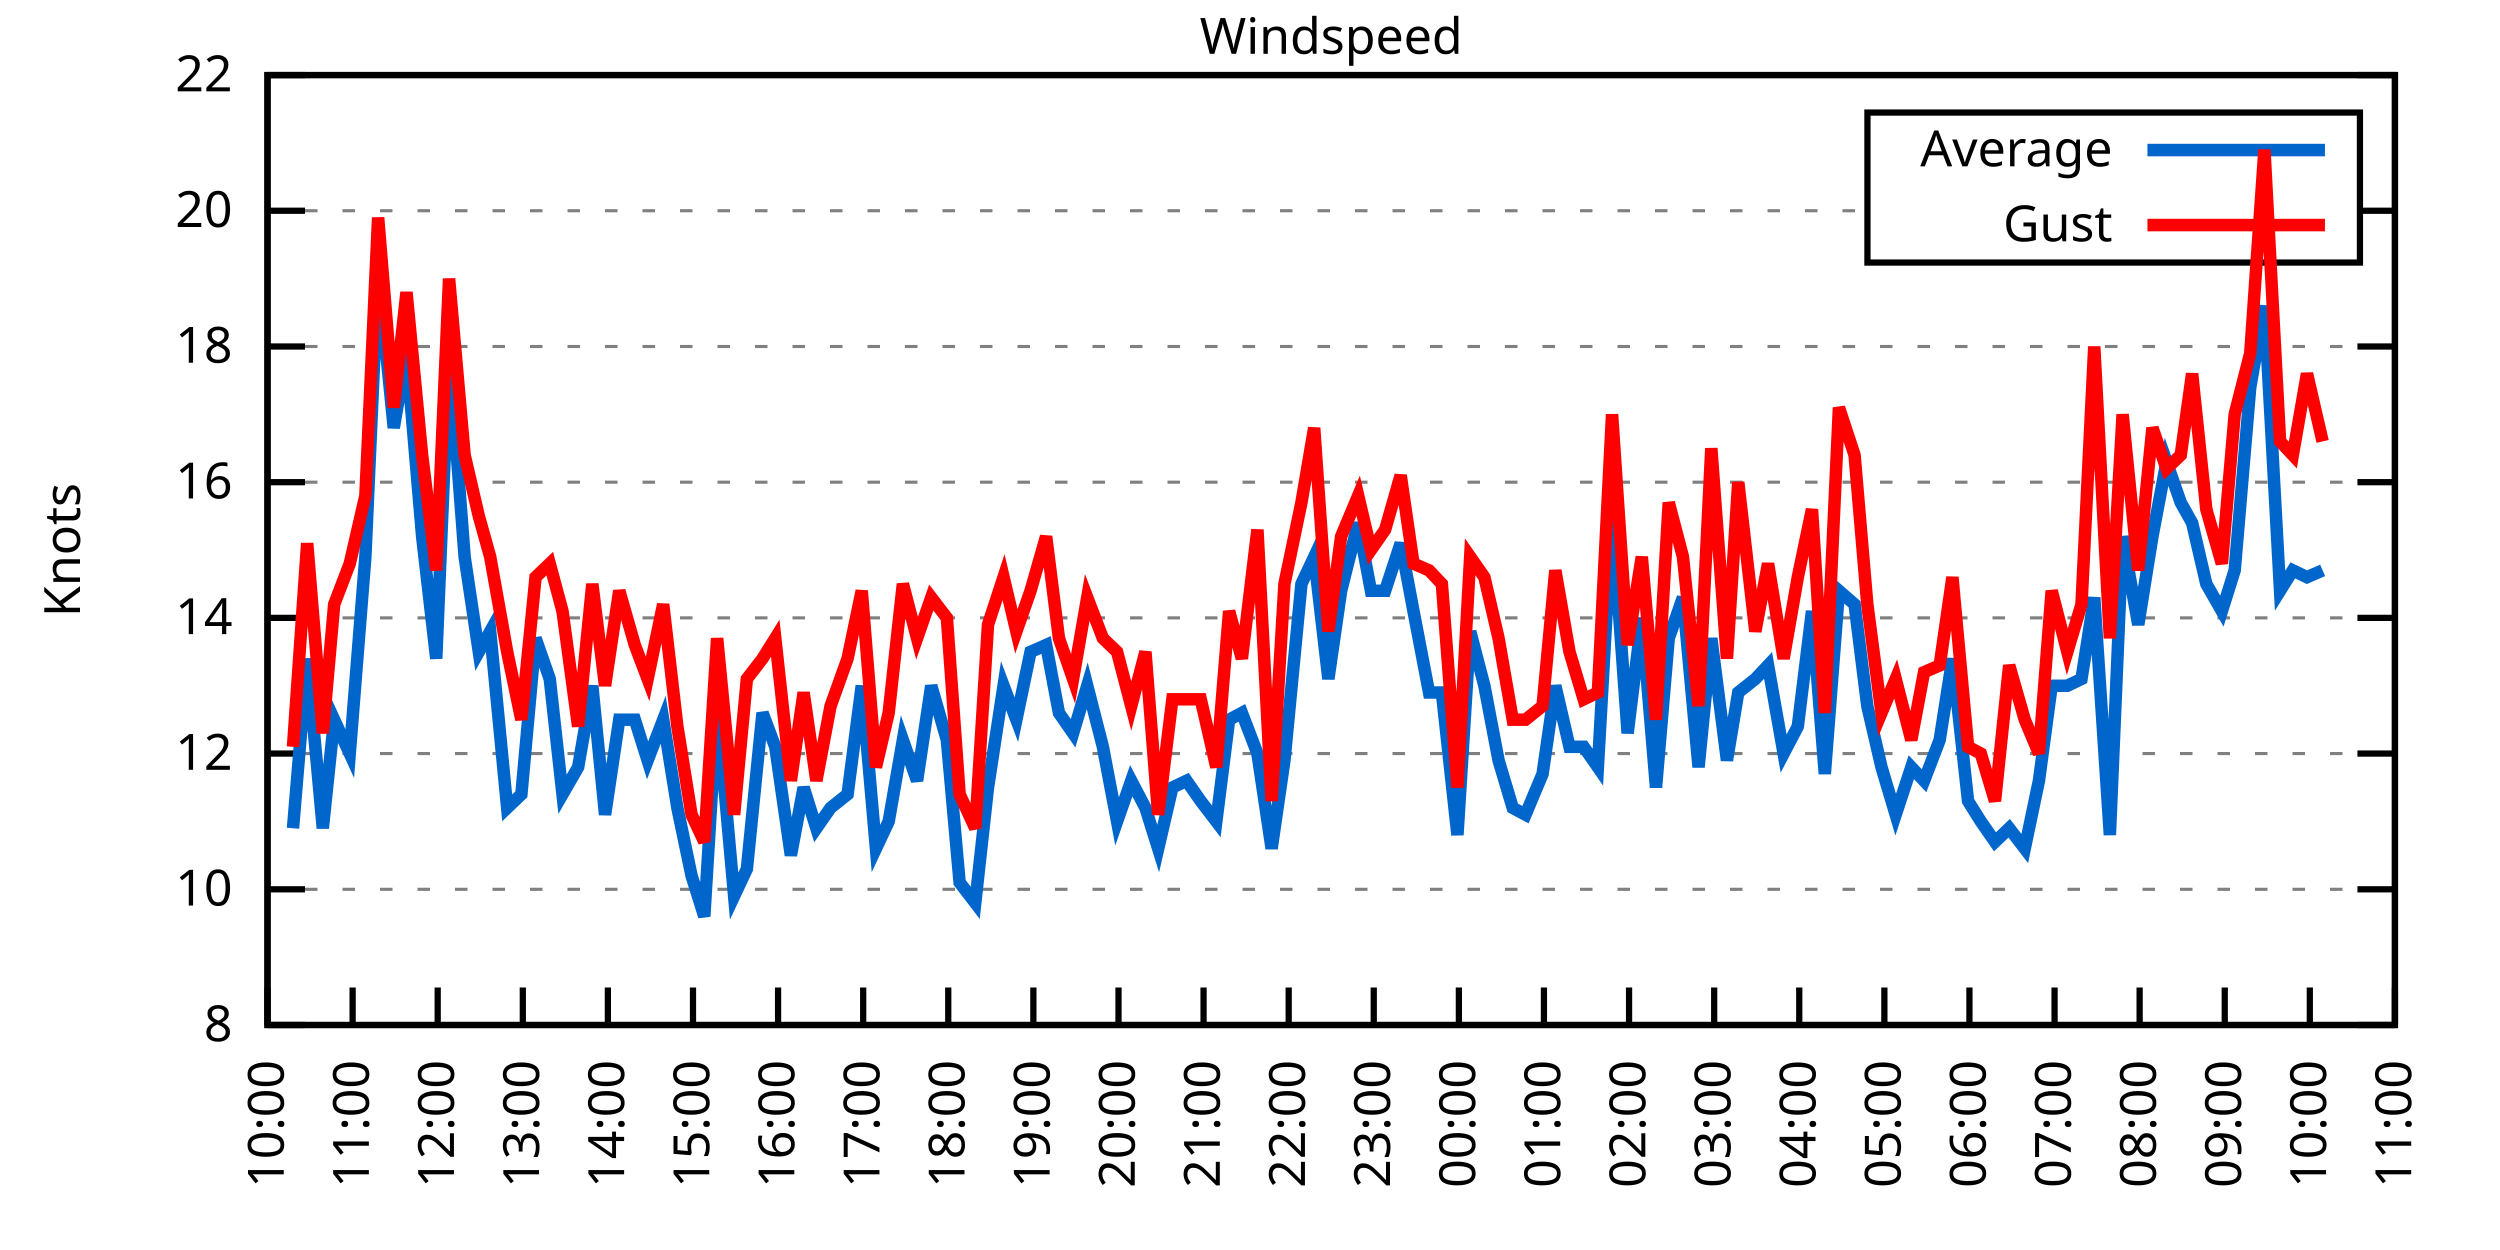
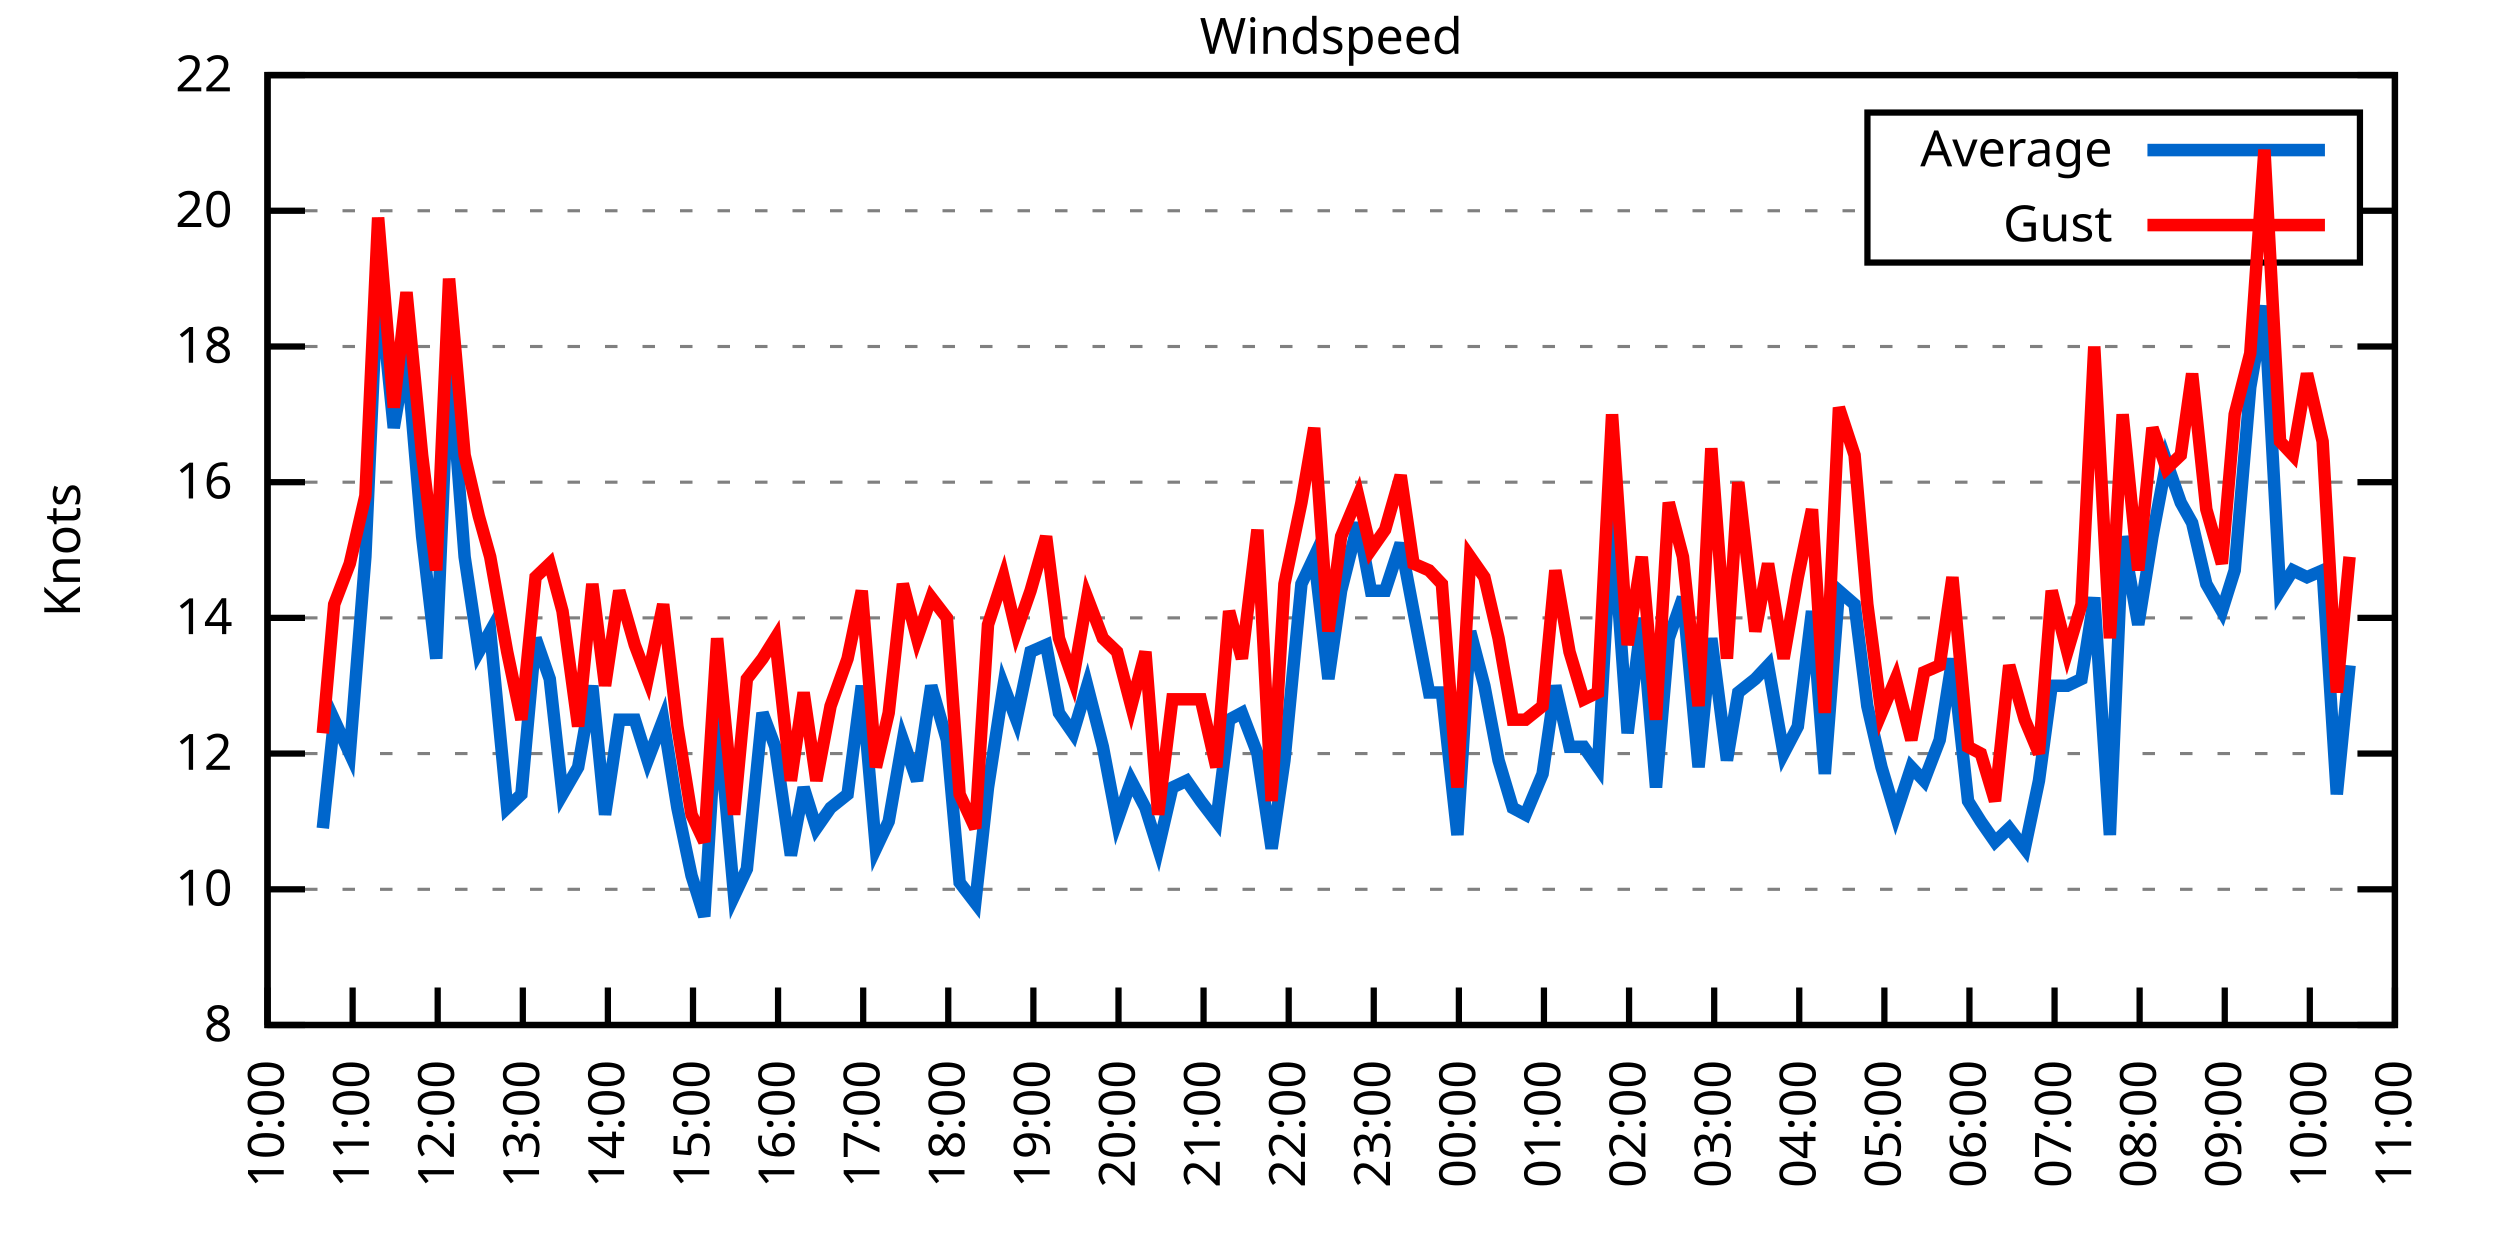
<svg xmlns="http://www.w3.org/2000/svg" xmlns:xlink="http://www.w3.org/1999/xlink" width="400" height="200" viewBox="0 0 400 200">
  <g id="gnuplot_canvas">
    <rect x="0" y="0" width="400" height="200" fill="none" />
    <defs>
      <circle id="gpDot" r="0.5" stroke-width="0.5" stroke="currentColor" />
      <path id="gpPt0" stroke-width="0.333" stroke="currentColor" d="M-1,0 h2 M0,-1 v2" />
      <path id="gpPt1" stroke-width="0.333" stroke="currentColor" d="M-1,-1 L1,1 M1,-1 L-1,1" />
      <path id="gpPt2" stroke-width="0.333" stroke="currentColor" d="M-1,0 L1,0 M0,-1 L0,1 M-1,-1 L1,1 M-1,1 L1,-1" />
      <rect id="gpPt3" stroke-width="0.333" stroke="currentColor" x="-1" y="-1" width="2" height="2" />
      <rect id="gpPt4" stroke-width="0.333" stroke="currentColor" fill="currentColor" x="-1" y="-1" width="2" height="2" />
      <circle id="gpPt5" stroke-width="0.333" stroke="currentColor" cx="0" cy="0" r="1" />
      <use xlink:href="#gpPt5" id="gpPt6" fill="currentColor" stroke="none" />
      <path id="gpPt7" stroke-width="0.333" stroke="currentColor" d="M0,-1.33 L-1.33,0.67 L1.33,0.67 z" />
      <use xlink:href="#gpPt7" id="gpPt8" fill="currentColor" stroke="none" />
      <use xlink:href="#gpPt7" id="gpPt9" stroke="currentColor" transform="rotate(180)" />
      <use xlink:href="#gpPt9" id="gpPt10" fill="currentColor" stroke="none" />
      <use xlink:href="#gpPt3" id="gpPt11" stroke="currentColor" transform="rotate(45)" />
      <use xlink:href="#gpPt11" id="gpPt12" fill="currentColor" stroke="none" />
      <path id="gpPt13" stroke-width="0.333" stroke="currentColor" d="M0,1.330 L1.265,0.411 L0.782,-1.067 L-0.782,-1.076 L-1.265,0.411 z" />
      <use xlink:href="#gpPt13" id="gpPt14" fill="currentColor" stroke="none" />
      <filter id="textbox" filterUnits="objectBoundingBox" x="0" y="0" height="1" width="1">
        <feFlood flood-color="white" flood-opacity="1" result="bgnd" />
        <feComposite in="SourceGraphic" in2="bgnd" operator="atop" />
      </filter>
      <filter id="greybox" filterUnits="objectBoundingBox" x="0" y="0" height="1" width="1">
        <feFlood flood-color="lightgrey" flood-opacity="1" result="grey" />
        <feComposite in="SourceGraphic" in2="grey" operator="atop" />
      </filter>
    </defs>
    <g fill="none" color="white" stroke="currentColor" stroke-width="1.00" stroke-linecap="butt" stroke-linejoin="miter">
</g>
    <g fill="none" color="black" stroke="currentColor" stroke-width="1.00" stroke-linecap="butt" stroke-linejoin="miter">
      <g stroke="none" shape-rendering="crispEdges">
        <polygon fill="rgb(255, 255, 255)" points="42.80,164.00 383.18,164.00 383.18,12.02 42.80,12.02 " />
      </g>
    </g>
    <g fill="none" color="black" stroke="currentColor" stroke-width="1.00" stroke-linecap="butt" stroke-linejoin="miter">
</g>
    <g fill="none" color="black" stroke="black" stroke-width="0.50" stroke-linecap="butt" stroke-linejoin="miter">
</g>
    <g fill="none" color="gray" stroke="currentColor" stroke-width="0.50" stroke-linecap="butt" stroke-linejoin="miter">
      <path stroke="gray" stroke-dasharray="2,4" class="gridline" d="M42.80,164.00 L383.19,164.00  " />
    </g>
    <g fill="none" color="gray" stroke="gray" stroke-width="1.00" stroke-linecap="butt" stroke-linejoin="miter">
</g>
    <g fill="none" color="black" stroke="currentColor" stroke-width="1.00" stroke-linecap="butt" stroke-linejoin="miter">
      <path stroke="black" d="M42.80,164.00 L48.80,164.00 M383.19,164.00 L377.19,164.00  " />
      <g transform="translate(37.20,166.60)" stroke="none" fill="black" font-family="Sans" font-size="8.00" text-anchor="end">
        <text>
          <tspan font-family="Sans"> 8</tspan>
        </text>
      </g>
    </g>
    <g fill="none" color="black" stroke="currentColor" stroke-width="1.00" stroke-linecap="butt" stroke-linejoin="miter">
</g>
    <g fill="none" color="black" stroke="black" stroke-width="0.50" stroke-linecap="butt" stroke-linejoin="miter">
</g>
    <g fill="none" color="gray" stroke="currentColor" stroke-width="0.50" stroke-linecap="butt" stroke-linejoin="miter">
      <path stroke="gray" stroke-dasharray="2,4" class="gridline" d="M42.80,142.29 L383.19,142.29  " />
    </g>
    <g fill="none" color="gray" stroke="gray" stroke-width="1.00" stroke-linecap="butt" stroke-linejoin="miter">
</g>
    <g fill="none" color="black" stroke="currentColor" stroke-width="1.00" stroke-linecap="butt" stroke-linejoin="miter">
      <path stroke="black" d="M42.80,142.29 L48.80,142.29 M383.19,142.29 L377.19,142.29  " />
      <g transform="translate(37.20,144.89)" stroke="none" fill="black" font-family="Sans" font-size="8.00" text-anchor="end">
        <text>
          <tspan font-family="Sans"> 10</tspan>
        </text>
      </g>
    </g>
    <g fill="none" color="black" stroke="currentColor" stroke-width="1.00" stroke-linecap="butt" stroke-linejoin="miter">
</g>
    <g fill="none" color="black" stroke="black" stroke-width="0.50" stroke-linecap="butt" stroke-linejoin="miter">
</g>
    <g fill="none" color="gray" stroke="currentColor" stroke-width="0.50" stroke-linecap="butt" stroke-linejoin="miter">
      <path stroke="gray" stroke-dasharray="2,4" class="gridline" d="M42.80,120.57 L383.19,120.57  " />
    </g>
    <g fill="none" color="gray" stroke="gray" stroke-width="1.00" stroke-linecap="butt" stroke-linejoin="miter">
</g>
    <g fill="none" color="black" stroke="currentColor" stroke-width="1.00" stroke-linecap="butt" stroke-linejoin="miter">
      <path stroke="black" d="M42.80,120.57 L48.80,120.57 M383.19,120.57 L377.19,120.57  " />
      <g transform="translate(37.20,123.17)" stroke="none" fill="black" font-family="Sans" font-size="8.00" text-anchor="end">
        <text>
          <tspan font-family="Sans"> 12</tspan>
        </text>
      </g>
    </g>
    <g fill="none" color="black" stroke="currentColor" stroke-width="1.00" stroke-linecap="butt" stroke-linejoin="miter">
</g>
    <g fill="none" color="black" stroke="black" stroke-width="0.50" stroke-linecap="butt" stroke-linejoin="miter">
</g>
    <g fill="none" color="gray" stroke="currentColor" stroke-width="0.50" stroke-linecap="butt" stroke-linejoin="miter">
      <path stroke="gray" stroke-dasharray="2,4" class="gridline" d="M42.80,98.86 L383.19,98.86  " />
    </g>
    <g fill="none" color="gray" stroke="gray" stroke-width="1.00" stroke-linecap="butt" stroke-linejoin="miter">
</g>
    <g fill="none" color="black" stroke="currentColor" stroke-width="1.00" stroke-linecap="butt" stroke-linejoin="miter">
      <path stroke="black" d="M42.80,98.86 L48.80,98.86 M383.19,98.86 L377.19,98.86  " />
      <g transform="translate(37.20,101.46)" stroke="none" fill="black" font-family="Sans" font-size="8.00" text-anchor="end">
        <text>
          <tspan font-family="Sans"> 14</tspan>
        </text>
      </g>
    </g>
    <g fill="none" color="black" stroke="currentColor" stroke-width="1.00" stroke-linecap="butt" stroke-linejoin="miter">
</g>
    <g fill="none" color="black" stroke="black" stroke-width="0.50" stroke-linecap="butt" stroke-linejoin="miter">
</g>
    <g fill="none" color="gray" stroke="currentColor" stroke-width="0.50" stroke-linecap="butt" stroke-linejoin="miter">
      <path stroke="gray" stroke-dasharray="2,4" class="gridline" d="M42.80,77.15 L383.19,77.15  " />
    </g>
    <g fill="none" color="gray" stroke="gray" stroke-width="1.00" stroke-linecap="butt" stroke-linejoin="miter">
</g>
    <g fill="none" color="black" stroke="currentColor" stroke-width="1.00" stroke-linecap="butt" stroke-linejoin="miter">
      <path stroke="black" d="M42.80,77.15 L48.80,77.15 M383.19,77.15 L377.19,77.15  " />
      <g transform="translate(37.20,79.75)" stroke="none" fill="black" font-family="Sans" font-size="8.00" text-anchor="end">
        <text>
          <tspan font-family="Sans"> 16</tspan>
        </text>
      </g>
    </g>
    <g fill="none" color="black" stroke="currentColor" stroke-width="1.00" stroke-linecap="butt" stroke-linejoin="miter">
</g>
    <g fill="none" color="black" stroke="black" stroke-width="0.50" stroke-linecap="butt" stroke-linejoin="miter">
</g>
    <g fill="none" color="gray" stroke="currentColor" stroke-width="0.50" stroke-linecap="butt" stroke-linejoin="miter">
      <path stroke="gray" stroke-dasharray="2,4" class="gridline" d="M42.80,55.44 L383.19,55.44  " />
    </g>
    <g fill="none" color="gray" stroke="gray" stroke-width="1.00" stroke-linecap="butt" stroke-linejoin="miter">
</g>
    <g fill="none" color="black" stroke="currentColor" stroke-width="1.00" stroke-linecap="butt" stroke-linejoin="miter">
      <path stroke="black" d="M42.80,55.44 L48.80,55.44 M383.19,55.44 L377.19,55.44  " />
      <g transform="translate(37.20,58.04)" stroke="none" fill="black" font-family="Sans" font-size="8.00" text-anchor="end">
        <text>
          <tspan font-family="Sans"> 18</tspan>
        </text>
      </g>
    </g>
    <g fill="none" color="black" stroke="currentColor" stroke-width="1.00" stroke-linecap="butt" stroke-linejoin="miter">
</g>
    <g fill="none" color="black" stroke="black" stroke-width="0.50" stroke-linecap="butt" stroke-linejoin="miter">
</g>
    <g fill="none" color="gray" stroke="currentColor" stroke-width="0.50" stroke-linecap="butt" stroke-linejoin="miter">
      <path stroke="gray" stroke-dasharray="2,4" class="gridline" d="M42.80,33.72 L298.79,33.72 M377.59,33.72 L383.19,33.72  " />
    </g>
    <g fill="none" color="gray" stroke="gray" stroke-width="1.00" stroke-linecap="butt" stroke-linejoin="miter">
</g>
    <g fill="none" color="black" stroke="currentColor" stroke-width="1.00" stroke-linecap="butt" stroke-linejoin="miter">
      <path stroke="black" d="M42.80,33.72 L48.80,33.72 M383.19,33.72 L377.19,33.72  " />
      <g transform="translate(37.20,36.32)" stroke="none" fill="black" font-family="Sans" font-size="8.00" text-anchor="end">
        <text>
          <tspan font-family="Sans"> 20</tspan>
        </text>
      </g>
    </g>
    <g fill="none" color="black" stroke="currentColor" stroke-width="1.00" stroke-linecap="butt" stroke-linejoin="miter">
</g>
    <g fill="none" color="black" stroke="black" stroke-width="0.50" stroke-linecap="butt" stroke-linejoin="miter">
</g>
    <g fill="none" color="gray" stroke="currentColor" stroke-width="0.50" stroke-linecap="butt" stroke-linejoin="miter">
      <path stroke="gray" stroke-dasharray="2,4" class="gridline" d="M42.80,12.01 L383.19,12.01  " />
    </g>
    <g fill="none" color="gray" stroke="gray" stroke-width="1.00" stroke-linecap="butt" stroke-linejoin="miter">
</g>
    <g fill="none" color="black" stroke="currentColor" stroke-width="1.00" stroke-linecap="butt" stroke-linejoin="miter">
      <path stroke="black" d="M42.80,12.01 L48.80,12.01 M383.19,12.01 L377.19,12.01  " />
      <g transform="translate(37.20,14.61)" stroke="none" fill="black" font-family="Sans" font-size="8.00" text-anchor="end">
        <text>
          <tspan font-family="Sans"> 22</tspan>
        </text>
      </g>
    </g>
    <g fill="none" color="black" stroke="currentColor" stroke-width="1.00" stroke-linecap="butt" stroke-linejoin="miter">
      <path stroke="black" d="M42.80,164.00 L42.80,158.00  " />
      <g transform="translate(45.40,169.60) rotate(270.00)" stroke="none" fill="black" font-family="Sans" font-size="8.00" text-anchor="end">
        <text>
          <tspan font-family="Sans">10:00</tspan>
        </text>
      </g>
    </g>
    <g fill="none" color="black" stroke="currentColor" stroke-width="1.00" stroke-linecap="butt" stroke-linejoin="miter">
      <path stroke="black" d="M56.42,164.00 L56.42,158.00  " />
      <g transform="translate(59.02,169.60) rotate(270.00)" stroke="none" fill="black" font-family="Sans" font-size="8.00" text-anchor="end">
        <text>
          <tspan font-family="Sans">11:00</tspan>
        </text>
      </g>
    </g>
    <g fill="none" color="black" stroke="currentColor" stroke-width="1.00" stroke-linecap="butt" stroke-linejoin="miter">
      <path stroke="black" d="M70.03,164.00 L70.03,158.00  " />
      <g transform="translate(72.63,169.60) rotate(270.00)" stroke="none" fill="black" font-family="Sans" font-size="8.00" text-anchor="end">
        <text>
          <tspan font-family="Sans">12:00</tspan>
        </text>
      </g>
    </g>
    <g fill="none" color="black" stroke="currentColor" stroke-width="1.00" stroke-linecap="butt" stroke-linejoin="miter">
      <path stroke="black" d="M83.65,164.00 L83.65,158.00  " />
      <g transform="translate(86.25,169.60) rotate(270.00)" stroke="none" fill="black" font-family="Sans" font-size="8.00" text-anchor="end">
        <text>
          <tspan font-family="Sans">13:00</tspan>
        </text>
      </g>
    </g>
    <g fill="none" color="black" stroke="currentColor" stroke-width="1.00" stroke-linecap="butt" stroke-linejoin="miter">
      <path stroke="black" d="M97.26,164.00 L97.26,158.00  " />
      <g transform="translate(99.86,169.60) rotate(270.00)" stroke="none" fill="black" font-family="Sans" font-size="8.00" text-anchor="end">
        <text>
          <tspan font-family="Sans">14:00</tspan>
        </text>
      </g>
    </g>
    <g fill="none" color="black" stroke="currentColor" stroke-width="1.00" stroke-linecap="butt" stroke-linejoin="miter">
      <path stroke="black" d="M110.88,164.00 L110.88,158.00  " />
      <g transform="translate(113.48,169.60) rotate(270.00)" stroke="none" fill="black" font-family="Sans" font-size="8.00" text-anchor="end">
        <text>
          <tspan font-family="Sans">15:00</tspan>
        </text>
      </g>
    </g>
    <g fill="none" color="black" stroke="currentColor" stroke-width="1.00" stroke-linecap="butt" stroke-linejoin="miter">
      <path stroke="black" d="M124.49,164.00 L124.49,158.00  " />
      <g transform="translate(127.09,169.60) rotate(270.00)" stroke="none" fill="black" font-family="Sans" font-size="8.00" text-anchor="end">
        <text>
          <tspan font-family="Sans">16:00</tspan>
        </text>
      </g>
    </g>
    <g fill="none" color="black" stroke="currentColor" stroke-width="1.00" stroke-linecap="butt" stroke-linejoin="miter">
      <path stroke="black" d="M138.11,164.00 L138.11,158.00  " />
      <g transform="translate(140.71,169.60) rotate(270.00)" stroke="none" fill="black" font-family="Sans" font-size="8.00" text-anchor="end">
        <text>
          <tspan font-family="Sans">17:00</tspan>
        </text>
      </g>
    </g>
    <g fill="none" color="black" stroke="currentColor" stroke-width="1.00" stroke-linecap="butt" stroke-linejoin="miter">
      <path stroke="black" d="M151.72,164.00 L151.72,158.00  " />
      <g transform="translate(154.32,169.60) rotate(270.00)" stroke="none" fill="black" font-family="Sans" font-size="8.00" text-anchor="end">
        <text>
          <tspan font-family="Sans">18:00</tspan>
        </text>
      </g>
    </g>
    <g fill="none" color="black" stroke="currentColor" stroke-width="1.00" stroke-linecap="butt" stroke-linejoin="miter">
      <path stroke="black" d="M165.34,164.00 L165.34,158.00  " />
      <g transform="translate(167.94,169.60) rotate(270.00)" stroke="none" fill="black" font-family="Sans" font-size="8.00" text-anchor="end">
        <text>
          <tspan font-family="Sans">19:00</tspan>
        </text>
      </g>
    </g>
    <g fill="none" color="black" stroke="currentColor" stroke-width="1.00" stroke-linecap="butt" stroke-linejoin="miter">
      <path stroke="black" d="M178.96,164.00 L178.96,158.00  " />
      <g transform="translate(181.56,169.60) rotate(270.00)" stroke="none" fill="black" font-family="Sans" font-size="8.00" text-anchor="end">
        <text>
          <tspan font-family="Sans">20:00</tspan>
        </text>
      </g>
    </g>
    <g fill="none" color="black" stroke="currentColor" stroke-width="1.00" stroke-linecap="butt" stroke-linejoin="miter">
      <path stroke="black" d="M192.57,164.00 L192.57,158.00  " />
      <g transform="translate(195.17,169.60) rotate(270.00)" stroke="none" fill="black" font-family="Sans" font-size="8.00" text-anchor="end">
        <text>
          <tspan font-family="Sans">21:00</tspan>
        </text>
      </g>
    </g>
    <g fill="none" color="black" stroke="currentColor" stroke-width="1.00" stroke-linecap="butt" stroke-linejoin="miter">
      <path stroke="black" d="M206.19,164.00 L206.19,158.00  " />
      <g transform="translate(208.79,169.60) rotate(270.00)" stroke="none" fill="black" font-family="Sans" font-size="8.00" text-anchor="end">
        <text>
          <tspan font-family="Sans">22:00</tspan>
        </text>
      </g>
    </g>
    <g fill="none" color="black" stroke="currentColor" stroke-width="1.00" stroke-linecap="butt" stroke-linejoin="miter">
      <path stroke="black" d="M219.80,164.00 L219.80,158.00  " />
      <g transform="translate(222.40,169.60) rotate(270.00)" stroke="none" fill="black" font-family="Sans" font-size="8.00" text-anchor="end">
        <text>
          <tspan font-family="Sans">23:00</tspan>
        </text>
      </g>
    </g>
    <g fill="none" color="black" stroke="currentColor" stroke-width="1.00" stroke-linecap="butt" stroke-linejoin="miter">
      <path stroke="black" d="M233.42,164.00 L233.42,158.00  " />
      <g transform="translate(236.02,169.60) rotate(270.00)" stroke="none" fill="black" font-family="Sans" font-size="8.00" text-anchor="end">
        <text>
          <tspan font-family="Sans">00:00</tspan>
        </text>
      </g>
    </g>
    <g fill="none" color="black" stroke="currentColor" stroke-width="1.00" stroke-linecap="butt" stroke-linejoin="miter">
      <path stroke="black" d="M247.03,164.00 L247.03,158.00  " />
      <g transform="translate(249.63,169.60) rotate(270.00)" stroke="none" fill="black" font-family="Sans" font-size="8.00" text-anchor="end">
        <text>
          <tspan font-family="Sans">01:00</tspan>
        </text>
      </g>
    </g>
    <g fill="none" color="black" stroke="currentColor" stroke-width="1.00" stroke-linecap="butt" stroke-linejoin="miter">
      <path stroke="black" d="M260.65,164.00 L260.65,158.00  " />
      <g transform="translate(263.25,169.60) rotate(270.00)" stroke="none" fill="black" font-family="Sans" font-size="8.00" text-anchor="end">
        <text>
          <tspan font-family="Sans">02:00</tspan>
        </text>
      </g>
    </g>
    <g fill="none" color="black" stroke="currentColor" stroke-width="1.00" stroke-linecap="butt" stroke-linejoin="miter">
      <path stroke="black" d="M274.27,164.00 L274.27,158.00  " />
      <g transform="translate(276.87,169.60) rotate(270.00)" stroke="none" fill="black" font-family="Sans" font-size="8.00" text-anchor="end">
        <text>
          <tspan font-family="Sans">03:00</tspan>
        </text>
      </g>
    </g>
    <g fill="none" color="black" stroke="currentColor" stroke-width="1.00" stroke-linecap="butt" stroke-linejoin="miter">
      <path stroke="black" d="M287.88,164.00 L287.88,158.00  " />
      <g transform="translate(290.48,169.60) rotate(270.00)" stroke="none" fill="black" font-family="Sans" font-size="8.00" text-anchor="end">
        <text>
          <tspan font-family="Sans">04:00</tspan>
        </text>
      </g>
    </g>
    <g fill="none" color="black" stroke="currentColor" stroke-width="1.00" stroke-linecap="butt" stroke-linejoin="miter">
      <path stroke="black" d="M301.50,164.00 L301.50,158.00  " />
      <g transform="translate(304.10,169.60) rotate(270.00)" stroke="none" fill="black" font-family="Sans" font-size="8.00" text-anchor="end">
        <text>
          <tspan font-family="Sans">05:00</tspan>
        </text>
      </g>
    </g>
    <g fill="none" color="black" stroke="currentColor" stroke-width="1.00" stroke-linecap="butt" stroke-linejoin="miter">
      <path stroke="black" d="M315.11,164.00 L315.11,158.00  " />
      <g transform="translate(317.71,169.60) rotate(270.00)" stroke="none" fill="black" font-family="Sans" font-size="8.00" text-anchor="end">
        <text>
          <tspan font-family="Sans">06:00</tspan>
        </text>
      </g>
    </g>
    <g fill="none" color="black" stroke="currentColor" stroke-width="1.00" stroke-linecap="butt" stroke-linejoin="miter">
      <path stroke="black" d="M328.73,164.00 L328.73,158.00  " />
      <g transform="translate(331.33,169.60) rotate(270.00)" stroke="none" fill="black" font-family="Sans" font-size="8.00" text-anchor="end">
        <text>
          <tspan font-family="Sans">07:00</tspan>
        </text>
      </g>
    </g>
    <g fill="none" color="black" stroke="currentColor" stroke-width="1.00" stroke-linecap="butt" stroke-linejoin="miter">
      <path stroke="black" d="M342.34,164.00 L342.34,158.00  " />
      <g transform="translate(344.94,169.60) rotate(270.00)" stroke="none" fill="black" font-family="Sans" font-size="8.00" text-anchor="end">
        <text>
          <tspan font-family="Sans">08:00</tspan>
        </text>
      </g>
    </g>
    <g fill="none" color="black" stroke="currentColor" stroke-width="1.00" stroke-linecap="butt" stroke-linejoin="miter">
      <path stroke="black" d="M355.96,164.00 L355.96,158.00  " />
      <g transform="translate(358.56,169.60) rotate(270.00)" stroke="none" fill="black" font-family="Sans" font-size="8.00" text-anchor="end">
        <text>
          <tspan font-family="Sans">09:00</tspan>
        </text>
      </g>
    </g>
    <g fill="none" color="black" stroke="currentColor" stroke-width="1.00" stroke-linecap="butt" stroke-linejoin="miter">
      <path stroke="black" d="M369.57,164.00 L369.57,158.00  " />
      <g transform="translate(372.17,169.60) rotate(270.00)" stroke="none" fill="black" font-family="Sans" font-size="8.00" text-anchor="end">
        <text>
          <tspan font-family="Sans">10:00</tspan>
        </text>
      </g>
    </g>
    <g fill="none" color="black" stroke="currentColor" stroke-width="1.00" stroke-linecap="butt" stroke-linejoin="miter">
      <path stroke="black" d="M383.19,164.00 L383.19,158.00  " />
      <g transform="translate(385.79,169.60) rotate(270.00)" stroke="none" fill="black" font-family="Sans" font-size="8.00" text-anchor="end">
        <text>
          <tspan font-family="Sans">11:00</tspan>
        </text>
      </g>
    </g>
    <g fill="none" color="black" stroke="currentColor" stroke-width="1.00" stroke-linecap="butt" stroke-linejoin="miter">
</g>
    <g fill="none" color="black" stroke="currentColor" stroke-width="1.00" stroke-linecap="butt" stroke-linejoin="miter">
      <path stroke="black" d="M42.80,12.01 L42.80,164.00 L383.19,164.00 L383.19,12.01 L42.80,12.01 Z  " />
    </g>
    <g fill="none" color="black" stroke="currentColor" stroke-width="1.00" stroke-linecap="butt" stroke-linejoin="miter">
</g>
    <g fill="none" color="black" stroke="currentColor" stroke-width="1.00" stroke-linecap="butt" stroke-linejoin="miter">
      <path stroke="black" d="M298.79,42.01 L298.79,18.01 L377.59,18.01 L377.59,42.01 L298.79,42.01 Z  " />
    </g>
    <g id="Windspeed_plot_1">
      <g fill="none" color="white" stroke="black" stroke-width="2.00" stroke-linecap="butt" stroke-linejoin="miter">
</g>
      <g fill="none" color="black" stroke="currentColor" stroke-width="2.00" stroke-linecap="butt" stroke-linejoin="miter">
        <g transform="translate(337.99,26.61)" stroke="none" fill="black" font-family="Sans" font-size="8.00" text-anchor="end">
          <text>
            <tspan font-family="Sans">Average</tspan>
          </text>
        </g>
      </g>
      <g fill="none" color="black" stroke="currentColor" stroke-width="2.00" stroke-linecap="butt" stroke-linejoin="miter">
-         <path stroke="rgb(  0, 102, 204)" d="M343.59,24.01 L371.99,24.01 M46.88,132.52 L49.15,105.38 L51.65,132.52 L53.47,115.15 L55.96,120.57 L58.46,89.09   L60.50,43.49 L63.00,68.46 L65.04,56.52 L67.54,85.83 L69.80,105.38 L71.85,56.52 L74.34,89.09 L76.61,104.29   L78.43,101.03 L81.15,129.26 L83.42,127.09 L85.69,102.12 L87.96,108.63 L90.00,127.09 L92.50,122.75 L94.77,109.72   L96.81,130.35 L99.08,115.15 L101.57,115.15 L103.62,121.66 L106.11,115.15 L108.38,129.26 L110.65,140.12 L112.69,146.63   L114.74,112.97 L117.46,143.37 L119.50,139.03 L122.00,114.06 L124.04,119.49 L126.54,136.86 L128.58,126.00 L130.62,132.52   L132.89,129.26 L135.61,127.09 L137.88,109.72 L140.15,135.77 L142.19,131.43 L144.46,118.40 L146.73,124.92 L149.00,109.72   L151.50,118.40 L153.54,141.20 L156.04,144.46 L158.08,126.00 L160.57,109.72 L162.62,115.15 L164.89,104.29 L167.38,103.20   L169.43,114.06 L171.69,117.32 L173.96,109.72 L176.46,119.49 L178.73,131.43 L181.00,124.92 L183.27,129.26 L185.31,135.77   L187.58,126.00 L189.85,124.92 L192.12,128.17 L194.61,131.43 L196.66,115.15 L198.70,114.06 L201.19,120.57 L203.46,135.77   L205.51,121.66 L208.23,93.43 L210.27,89.09 L212.54,108.63 L214.58,94.52 L217.31,83.66 L219.35,94.52 L221.62,94.52   L224.11,86.92 L226.16,97.78 L228.65,110.80 L230.70,110.80 L233.19,133.60 L235.23,101.03 L237.50,109.72 L239.77,121.66   L242.04,129.26 L244.08,130.35 L246.81,123.83 L248.85,109.72 L251.12,119.49 L253.39,119.49 L255.66,122.75 L257.93,82.58   L260.42,117.32 L262.69,98.86 L264.96,126.00 L267.00,102.12 L269.27,95.60 L271.77,122.75 L273.81,102.12 L276.31,121.66   L278.12,110.80 L280.85,108.63 L282.89,106.46 L285.38,120.57 L287.65,116.23 L289.92,97.78 L291.97,123.83 L294.23,94.52   L296.73,96.69 L298.77,112.97 L301.04,122.75 L303.31,130.35 L305.81,122.75 L307.85,124.92 L310.35,118.40 L312.39,105.38   L314.89,128.17 L316.93,131.43 L319.20,134.69 L321.47,132.52 L323.96,135.77 L326.23,124.92 L328.27,109.72 L330.77,109.72   L333.04,108.63 L335.08,95.60 L337.58,133.60 L339.62,85.83 L342.12,99.95 L344.39,85.83 L346.65,73.89 L348.92,80.41   L350.74,83.66 L353.01,93.43 L355.50,97.78 L357.55,91.26 L360.04,61.95 L362.31,48.92 L364.81,94.52 L366.85,91.26   L369.12,92.35 L371.62,91.26  " />
+         <path stroke="rgb(  0, 102, 204)" d="M343.59,24.01 L371.99,24.01 M51.65,132.52 L53.47,115.15 L55.96,120.57 L58.46,89.09 L60.50,43.49 L63.00,68.46   L65.04,56.52 L67.54,85.83 L69.80,105.38 L71.85,56.52 L74.34,89.09 L76.61,104.29 L78.43,101.03 L81.15,129.26   L83.42,127.09 L85.69,102.12 L87.96,108.63 L90.00,127.09 L92.50,122.75 L94.77,109.72 L96.81,130.35 L99.08,115.15   L101.57,115.15 L103.62,121.66 L106.11,115.15 L108.38,129.26 L110.65,140.12 L112.69,146.63 L114.74,112.97 L117.46,143.37   L119.50,139.03 L122.00,114.06 L124.04,119.49 L126.54,136.86 L128.58,126.00 L130.62,132.52 L132.89,129.26 L135.61,127.09   L137.88,109.72 L140.15,135.77 L142.19,131.43 L144.46,118.40 L146.73,124.92 L149.00,109.72 L151.50,118.40 L153.54,141.20   L156.04,144.46 L158.08,126.00 L160.57,109.72 L162.62,115.15 L164.89,104.29 L167.38,103.20 L169.43,114.06 L171.69,117.32   L173.96,109.72 L176.46,119.49 L178.73,131.43 L181.00,124.92 L183.27,129.26 L185.31,135.77 L187.58,126.00 L189.85,124.92   L192.12,128.17 L194.61,131.43 L196.66,115.15 L198.70,114.06 L201.19,120.57 L203.46,135.77 L205.51,121.66 L208.23,93.43   L210.27,89.09 L212.54,108.63 L214.58,94.52 L217.31,83.66 L219.35,94.52 L221.62,94.52 L224.11,86.92 L226.16,97.78   L228.65,110.80 L230.70,110.80 L233.19,133.60 L235.23,101.03 L237.50,109.72 L239.77,121.66 L242.04,129.26 L244.08,130.35   L246.81,123.83 L248.85,109.72 L251.12,119.49 L253.39,119.49 L255.66,122.75 L257.93,82.58 L260.42,117.32 L262.69,98.86   L264.96,126.00 L267.00,102.12 L269.27,95.60 L271.77,122.75 L273.81,102.12 L276.31,121.66 L278.12,110.80 L280.85,108.63   L282.89,106.46 L285.38,120.57 L287.65,116.23 L289.92,97.78 L291.97,123.83 L294.23,94.52 L296.73,96.69 L298.77,112.97   L301.04,122.75 L303.31,130.35 L305.81,122.75 L307.85,124.92 L310.35,118.40 L312.39,105.38 L314.89,128.17 L316.93,131.43   L319.20,134.69 L321.47,132.52 L323.96,135.77 L326.23,124.92 L328.27,109.72 L330.77,109.72 L333.04,108.63 L335.08,95.60   L337.58,133.60 L339.62,85.83 L342.12,99.95 L344.39,85.83 L346.65,73.89 L348.92,80.41 L350.74,83.66 L353.01,93.43   L355.50,97.78 L357.55,91.26 L360.04,61.95 L362.31,48.92 L364.81,94.52 L366.85,91.26 L369.12,92.35 L371.62,91.26   L373.89,127.09 L375.93,106.46  " />
      </g>
    </g>
    <g id="Windspeed_plot_2">
      <g fill="none" color="black" stroke="currentColor" stroke-width="2.00" stroke-linecap="butt" stroke-linejoin="miter">
        <g transform="translate(337.99,38.61)" stroke="none" fill="black" font-family="Sans" font-size="8.00" text-anchor="end">
          <text>
            <tspan font-family="Sans">Gust</tspan>
          </text>
        </g>
      </g>
      <g fill="none" color="black" stroke="currentColor" stroke-width="2.00" stroke-linecap="butt" stroke-linejoin="miter">
-         <path stroke="rgb(255,   0,   0)" d="M343.59,36.01 L371.99,36.01 M46.88,119.49 L49.15,86.92 L51.65,117.32 L53.47,96.69 L55.96,90.18 L58.46,79.32   L60.50,34.81 L63.00,65.21 L65.04,46.75 L67.54,72.81 L69.80,91.26 L71.85,44.58 L74.34,72.81 L76.61,82.58   L78.43,89.09 L81.15,104.29 L83.42,115.15 L85.69,92.35 L87.96,90.18 L90.00,97.78 L92.50,116.23 L94.77,93.43   L96.81,109.72 L99.08,94.52 L101.57,103.20 L103.62,108.63 L106.11,96.69 L108.38,116.23 L110.65,130.35 L112.69,134.69   L114.74,102.12 L117.46,130.35 L119.50,108.63 L122.00,105.38 L124.04,102.12 L126.54,124.92 L128.58,110.80 L130.62,124.92   L132.89,112.97 L135.61,105.38 L137.88,94.52 L140.15,122.75 L142.19,114.06 L144.46,93.43 L146.73,102.12 L149.00,95.60   L151.50,98.86 L153.54,127.09 L156.04,132.52 L158.08,99.95 L160.57,92.35 L162.62,101.03 L164.89,94.52 L167.38,85.83   L169.43,102.12 L171.69,108.63 L173.96,95.60 L176.46,102.12 L178.73,104.29 L181.00,112.97 L183.27,104.29 L185.31,130.35   L187.58,111.89 L189.85,111.89 L192.12,111.89 L194.61,122.75 L196.66,97.78 L198.70,105.38 L201.19,84.75 L203.46,128.17   L205.51,93.43 L208.23,80.41 L210.27,68.46 L212.54,101.03 L214.58,85.83 L217.31,79.32 L219.35,88.00 L221.62,84.75   L224.11,76.06 L226.16,90.18 L228.65,91.26 L230.70,93.43 L233.19,126.00 L235.23,89.09 L237.50,92.35 L239.77,102.12   L242.04,115.15 L244.08,115.15 L246.81,112.97 L248.85,91.26 L251.12,104.29 L253.39,111.89 L255.66,110.80 L257.93,66.29   L260.42,103.20 L262.69,89.09 L264.96,115.15 L267.00,80.41 L269.27,89.09 L271.77,112.97 L273.81,71.72 L276.31,105.38   L278.12,77.15 L280.85,101.03 L282.89,90.18 L285.38,105.38 L287.65,92.35 L289.92,81.49 L291.97,114.06 L294.23,65.21   L296.73,72.81 L298.77,96.69 L301.04,114.06 L303.31,108.63 L305.81,118.40 L307.85,107.55 L310.35,106.46 L312.39,92.35   L314.89,119.49 L316.93,120.57 L319.20,128.17 L321.47,106.46 L323.96,115.15 L326.23,120.57 L328.27,94.52 L330.77,104.29   L333.04,96.69 L335.08,55.44 L337.58,102.12 L339.62,66.29 L342.12,91.26 L344.39,68.46 L346.65,74.98 L348.92,72.81   L350.74,59.78 L353.01,81.49 L355.50,90.18 L357.55,66.29 L360.04,56.52 L362.31,23.95 L364.81,70.63 L366.85,72.81   L369.12,59.78 L371.62,70.63  " />
+         <path stroke="rgb(255,   0,   0)" d="M343.59,36.01 L371.99,36.01 M51.65,117.32 L53.47,96.69 L55.96,90.18 L58.46,79.32 L60.50,34.81 L63.00,65.21   L65.04,46.75 L67.54,72.81 L69.80,91.26 L71.85,44.58 L74.34,72.81 L76.61,82.58 L78.43,89.09 L81.15,104.29   L83.42,115.15 L85.69,92.35 L87.96,90.18 L90.00,97.78 L92.50,116.23 L94.77,93.43 L96.81,109.72 L99.08,94.52   L101.57,103.20 L103.62,108.63 L106.11,96.69 L108.38,116.23 L110.65,130.35 L112.69,134.69 L114.74,102.12 L117.46,130.35   L119.50,108.63 L122.00,105.38 L124.04,102.12 L126.54,124.92 L128.58,110.80 L130.62,124.92 L132.89,112.97 L135.61,105.38   L137.88,94.52 L140.15,122.75 L142.19,114.06 L144.46,93.43 L146.73,102.12 L149.00,95.60 L151.50,98.86 L153.54,127.09   L156.04,132.52 L158.08,99.95 L160.57,92.35 L162.62,101.03 L164.89,94.52 L167.38,85.83 L169.43,102.12 L171.69,108.63   L173.96,95.60 L176.46,102.12 L178.73,104.29 L181.00,112.97 L183.27,104.29 L185.31,130.35 L187.58,111.89 L189.85,111.89   L192.12,111.89 L194.61,122.75 L196.66,97.78 L198.70,105.38 L201.19,84.75 L203.46,128.17 L205.51,93.43 L208.23,80.41   L210.27,68.46 L212.54,101.03 L214.58,85.83 L217.31,79.32 L219.35,88.00 L221.62,84.75 L224.11,76.06 L226.16,90.18   L228.65,91.26 L230.70,93.43 L233.19,126.00 L235.23,89.09 L237.50,92.35 L239.77,102.12 L242.04,115.15 L244.08,115.15   L246.81,112.97 L248.85,91.26 L251.12,104.29 L253.39,111.89 L255.66,110.80 L257.93,66.29 L260.42,103.20 L262.69,89.09   L264.96,115.15 L267.00,80.41 L269.27,89.09 L271.77,112.97 L273.81,71.72 L276.31,105.38 L278.12,77.15 L280.85,101.03   L282.89,90.18 L285.38,105.38 L287.65,92.35 L289.92,81.49 L291.97,114.06 L294.23,65.21 L296.73,72.81 L298.77,96.69   L301.04,114.06 L303.31,108.63 L305.81,118.40 L307.85,107.55 L310.35,106.46 L312.39,92.35 L314.89,119.49 L316.93,120.57   L319.20,128.17 L321.47,106.46 L323.96,115.15 L326.23,120.57 L328.27,94.52 L330.77,104.29 L333.04,96.69 L335.08,55.44   L337.58,102.12 L339.62,66.29 L342.12,91.26 L344.39,68.46 L346.65,74.98 L348.92,72.81 L350.74,59.78 L353.01,81.49   L355.50,90.18 L357.55,66.29 L360.04,56.52 L362.31,23.95 L364.81,70.63 L366.85,72.81 L369.12,59.78 L371.62,70.63   L373.89,110.80 L375.93,89.09  " />
      </g>
    </g>
    <g fill="none" color="black" stroke="currentColor" stroke-width="2.00" stroke-linecap="butt" stroke-linejoin="miter">
</g>
    <g fill="none" color="black" stroke="black" stroke-width="1.00" stroke-linecap="butt" stroke-linejoin="miter">
</g>
    <g fill="none" color="black" stroke="currentColor" stroke-width="1.00" stroke-linecap="butt" stroke-linejoin="miter">
      <path stroke="black" d="M42.80,12.01 L42.80,164.00 L383.19,164.00 L383.19,12.01 L42.80,12.01 Z  " />
      <g transform="translate(12.80,88.01) rotate(270.00)" stroke="none" fill="black" font-family="Sans" font-size="8.00" text-anchor="middle">
        <text>
          <tspan font-family="Sans">Knots</tspan>
        </text>
      </g>
    </g>
    <g fill="none" color="black" stroke="currentColor" stroke-width="1.00" stroke-linecap="butt" stroke-linejoin="miter">
</g>
    <g fill="none" color="black" stroke="currentColor" stroke-width="1.00" stroke-linecap="butt" stroke-linejoin="miter">
      <g transform="translate(212.99,8.61)" stroke="none" fill="black" font-family="Sans" font-size="8.00" text-anchor="middle">
        <text>
          <tspan font-family="Sans">Windspeed</tspan>
        </text>
      </g>
    </g>
    <g fill="none" color="black" stroke="currentColor" stroke-width="1.00" stroke-linecap="butt" stroke-linejoin="miter">
</g>
  </g>
</svg>
